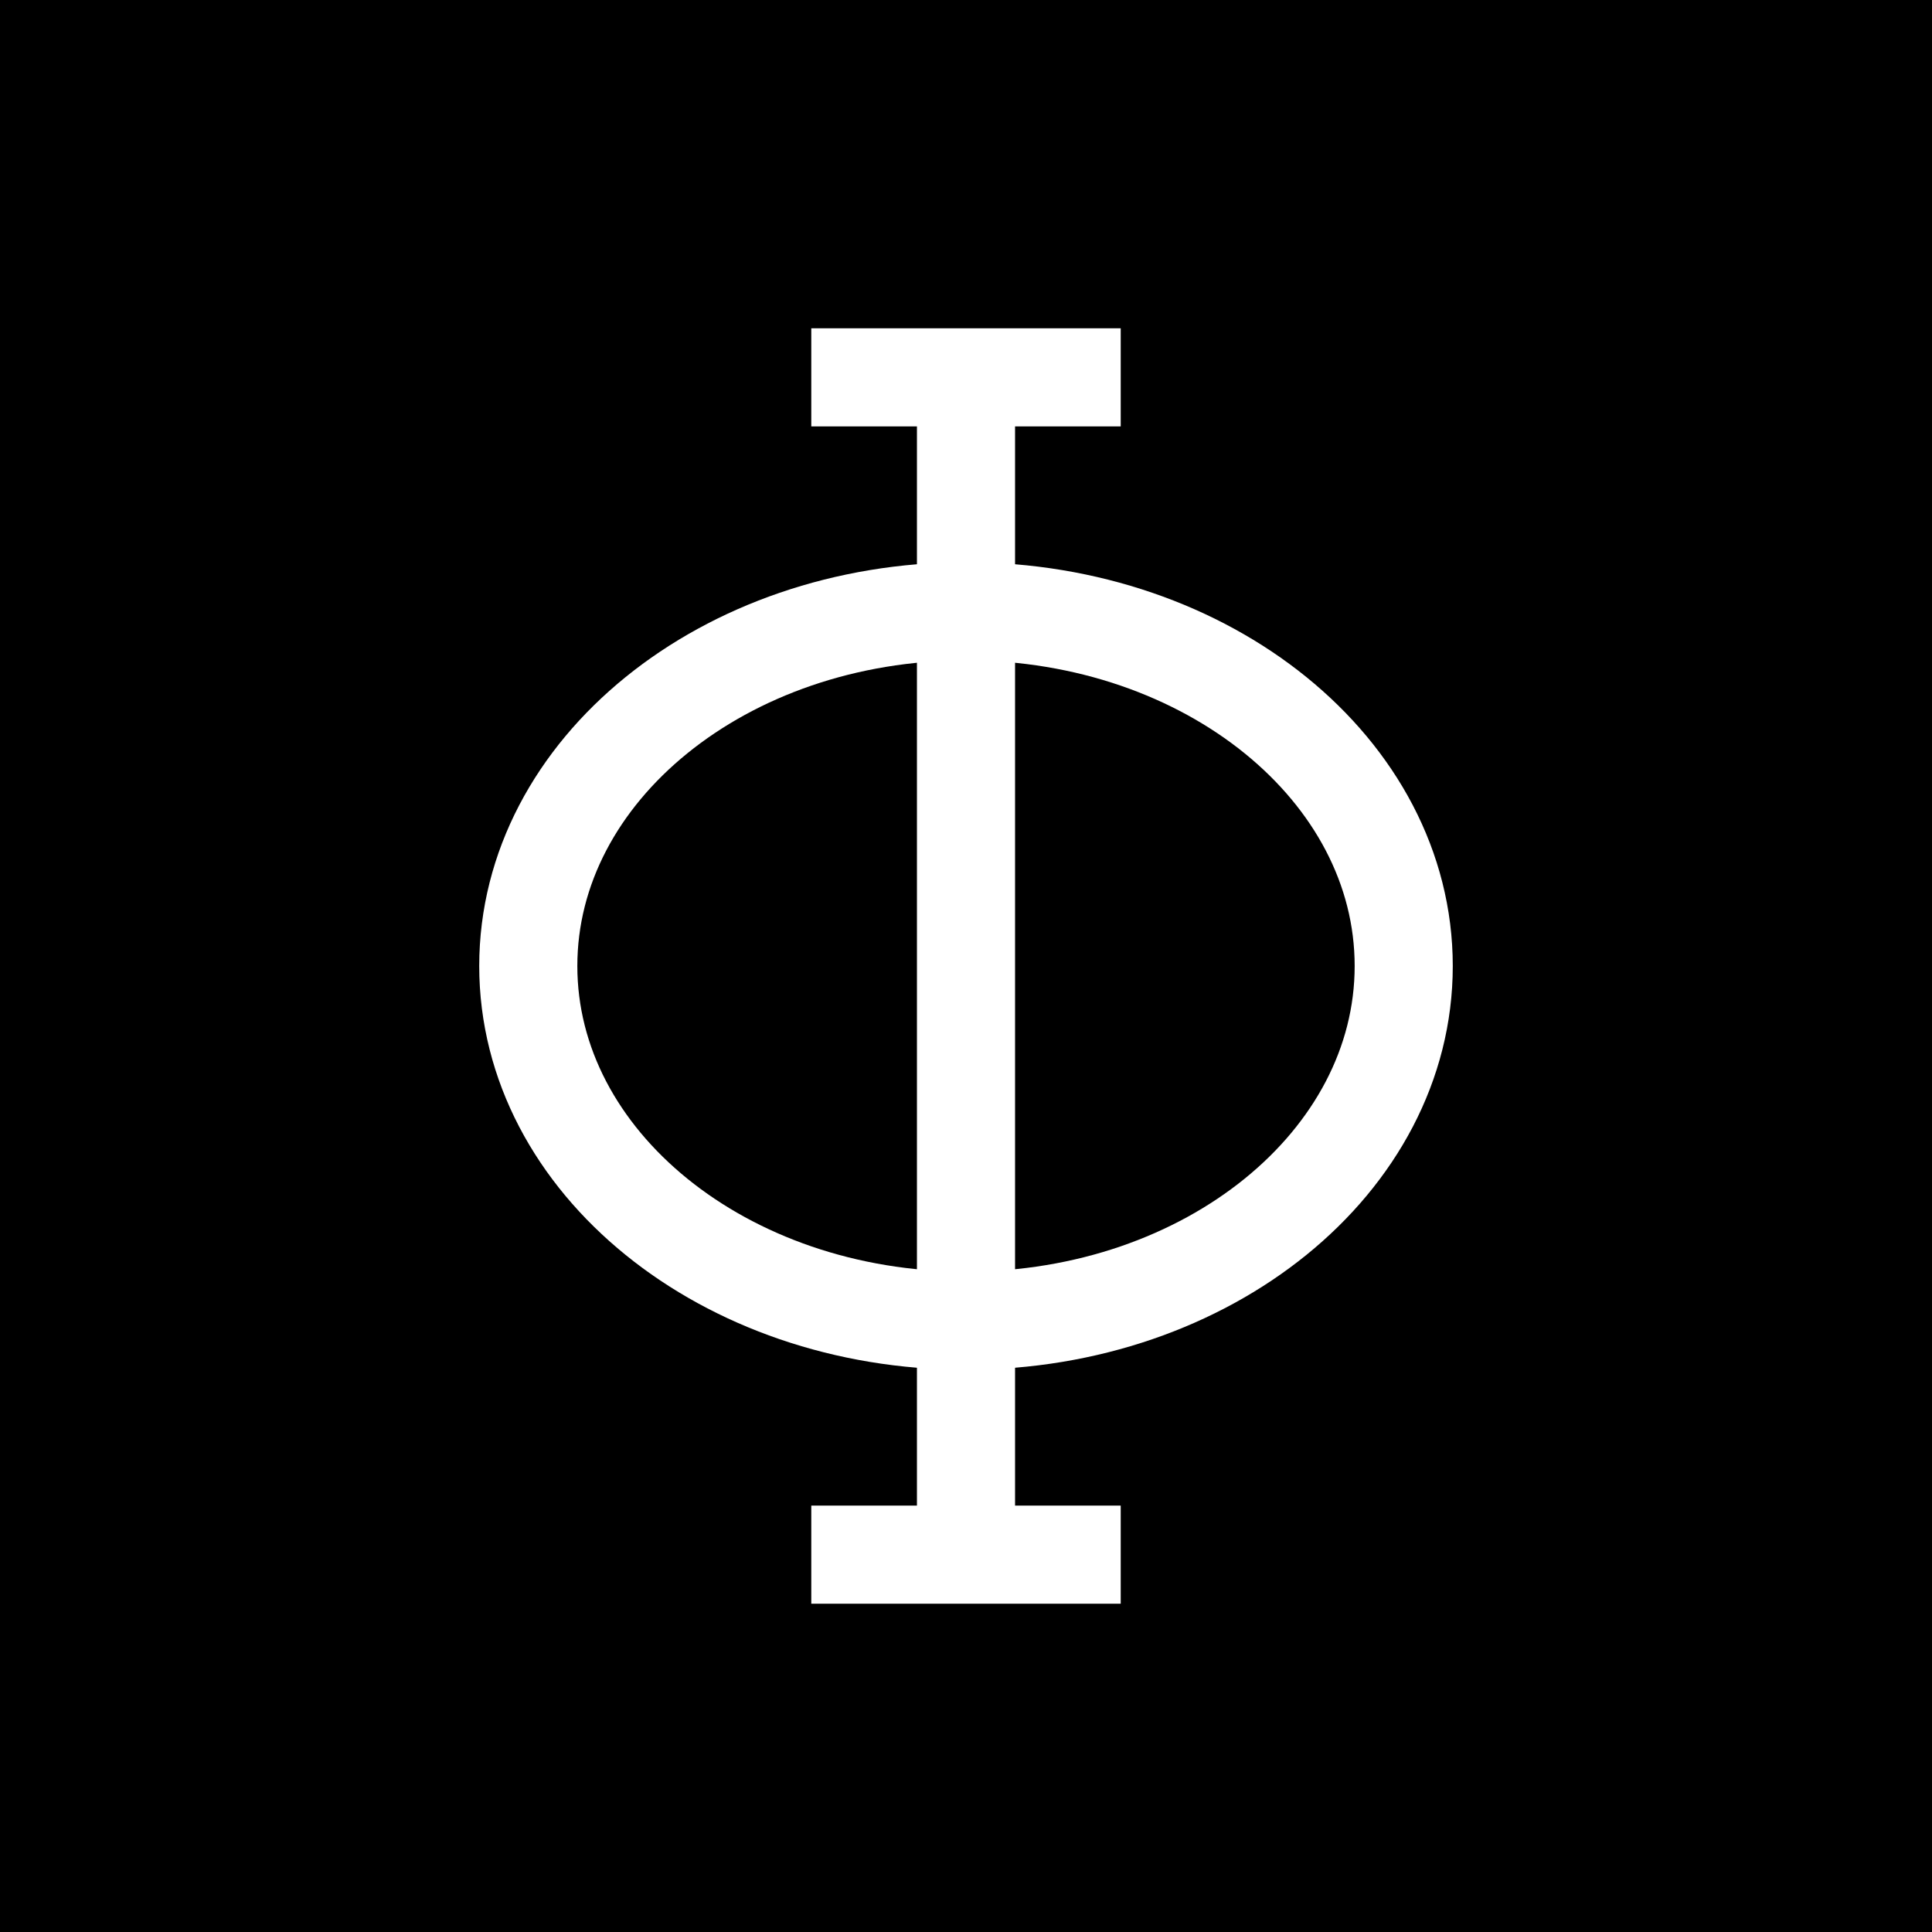
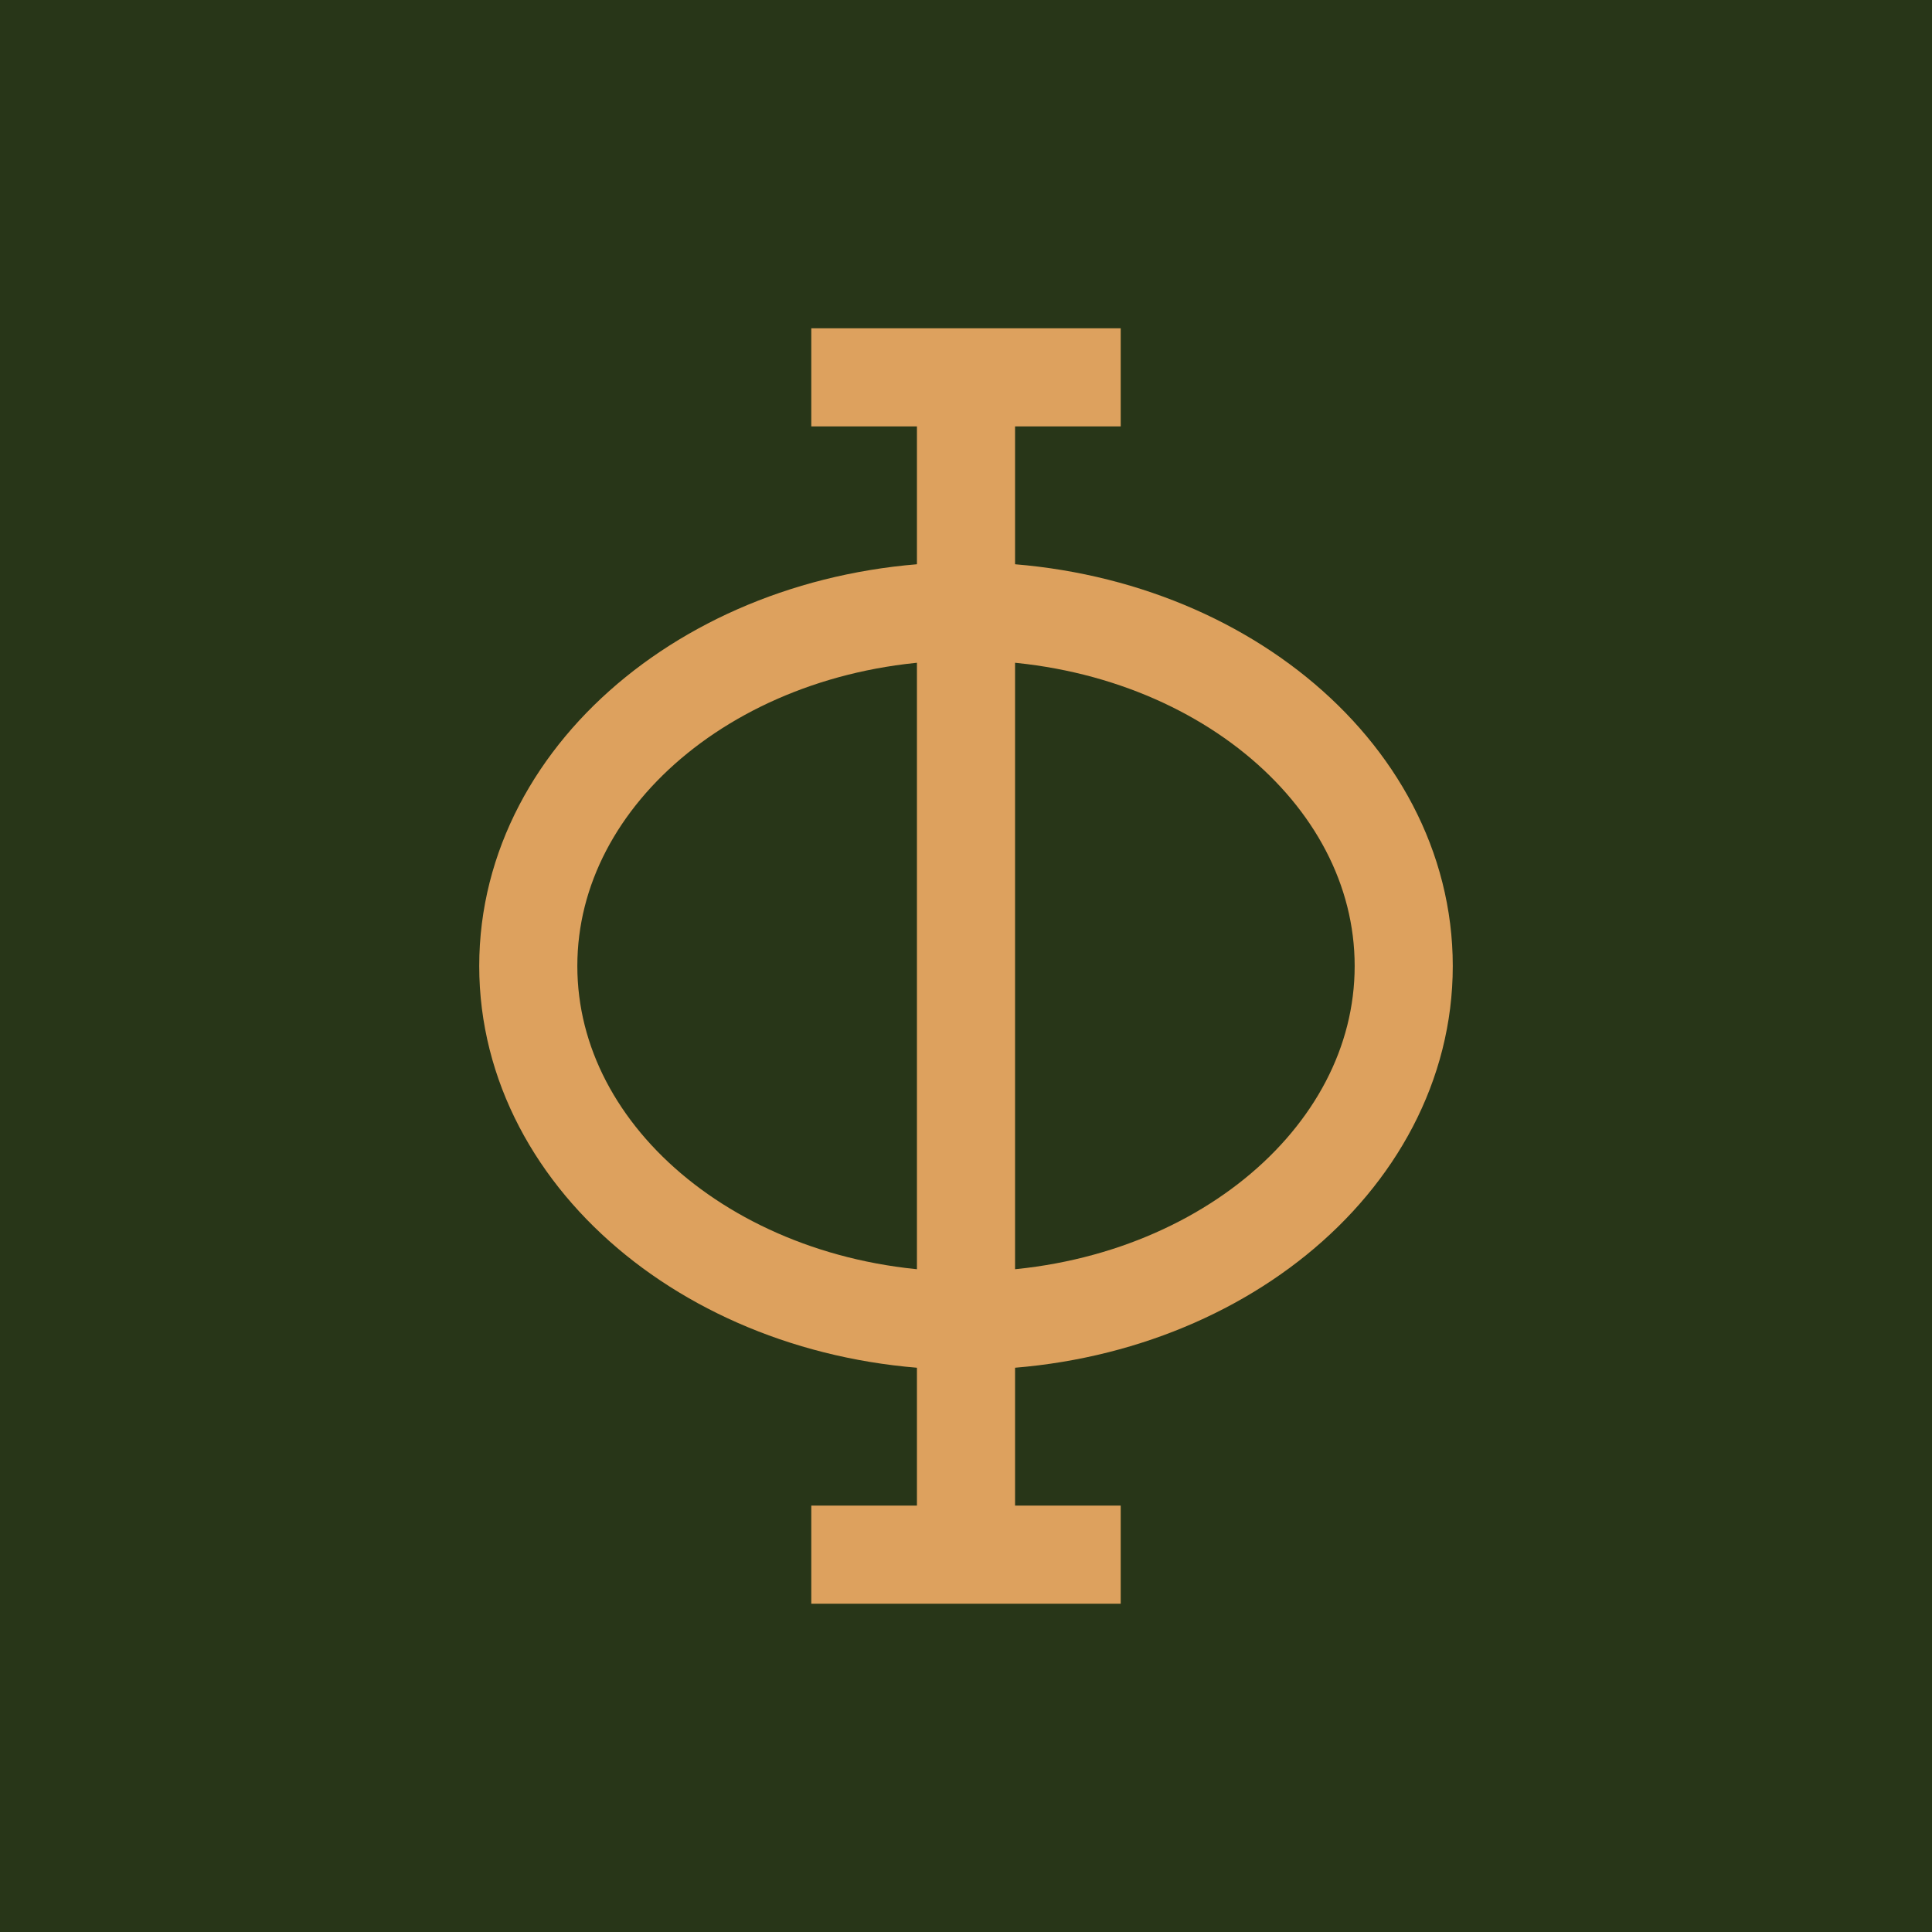
<svg xmlns="http://www.w3.org/2000/svg" viewBox="0 0 512 512">
-   <rect width="512" height="512" fill="black" />
-   <g fill="none" stroke="white" stroke-width="26">
+   <rect width="512" height="512" fill="rgb(40, 54, 24)" />
+   <g fill="none" stroke="rgb(221, 161, 94)" stroke-width="26">
    <ellipse cx="256" cy="256" rx="116" ry="94" />
    <path d="M256 100v312M215 100h82M215 412h82" />
  </g>
</svg>
